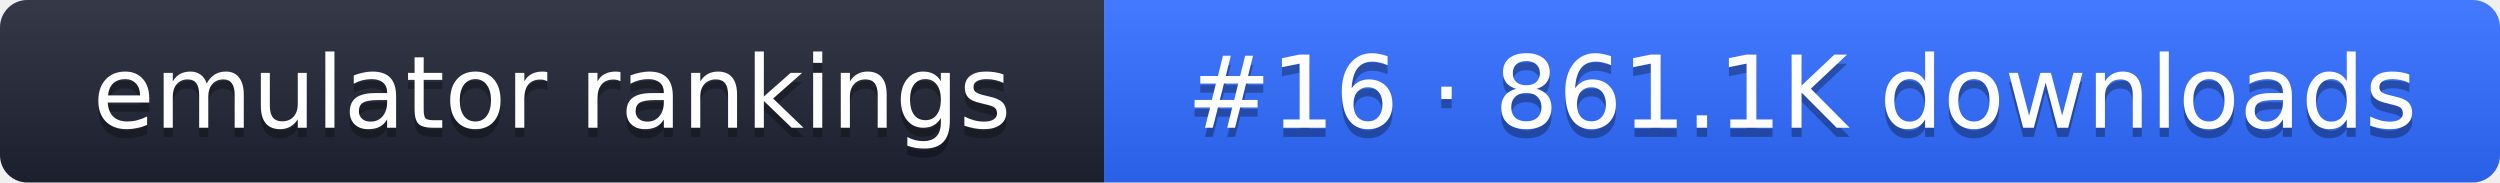
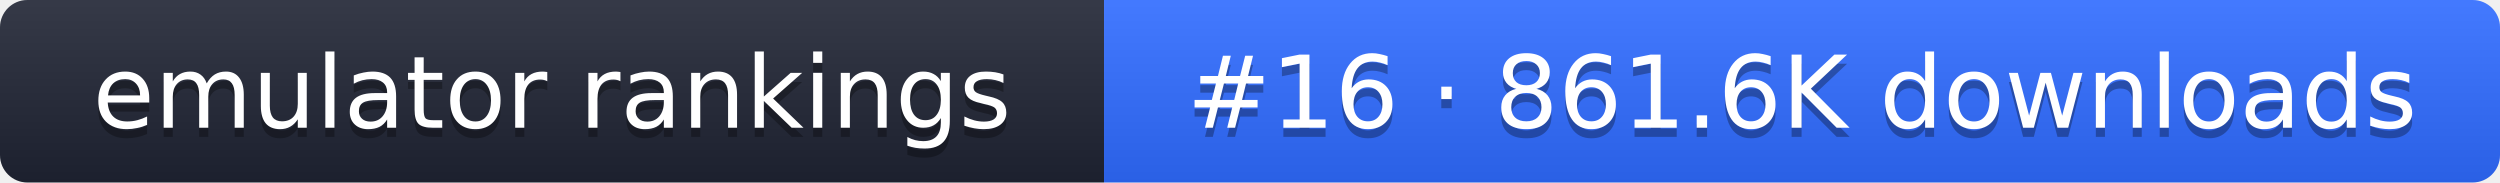
- <svg xmlns="http://www.w3.org/2000/svg" width="274" height="20" role="img" aria-label="emulator rankings: #16 · 861.1K downloads">
+ <svg xmlns="http://www.w3.org/2000/svg" width="274" height="20" role="img" aria-label="emulator rankings: #16 · 861.6K downloads">
  <linearGradient id="g" x2="0" y2="100%">
    <stop offset="0" stop-color="#fff" stop-opacity=".1" />
    <stop offset="1" stop-opacity=".1" />
  </linearGradient>
  <clipPath id="r">
    <rect width="274" height="20" rx="3" fill="#fff" />
  </clipPath>
  <g clip-path="url(#r)">
    <rect width="121" height="20" fill="#1f2433" />
    <rect x="121" width="153" height="20" fill="#2f6bff" />
    <rect width="274" height="20" fill="url(#g)" />
  </g>
  <g fill="#fff" text-anchor="middle" font-family="Verdana,DejaVu Sans,sans-serif" font-size="11">
    <text x="60.5" y="15" fill="#010101" fill-opacity=".3">emulator rankings</text>
    <text x="60.5" y="14">emulator rankings</text>
-     <text x="197.5" y="15" fill="#010101" fill-opacity=".3">#16 · 861.1K downloads</text>
-     <text x="197.5" y="14">#16 · 861.1K downloads</text>
+     <text x="197.5" y="15" fill="#010101" fill-opacity=".3">#16 · 861.6K downloads</text>
+     <text x="197.5" y="14">#16 · 861.6K downloads</text>
  </g>
</svg>
